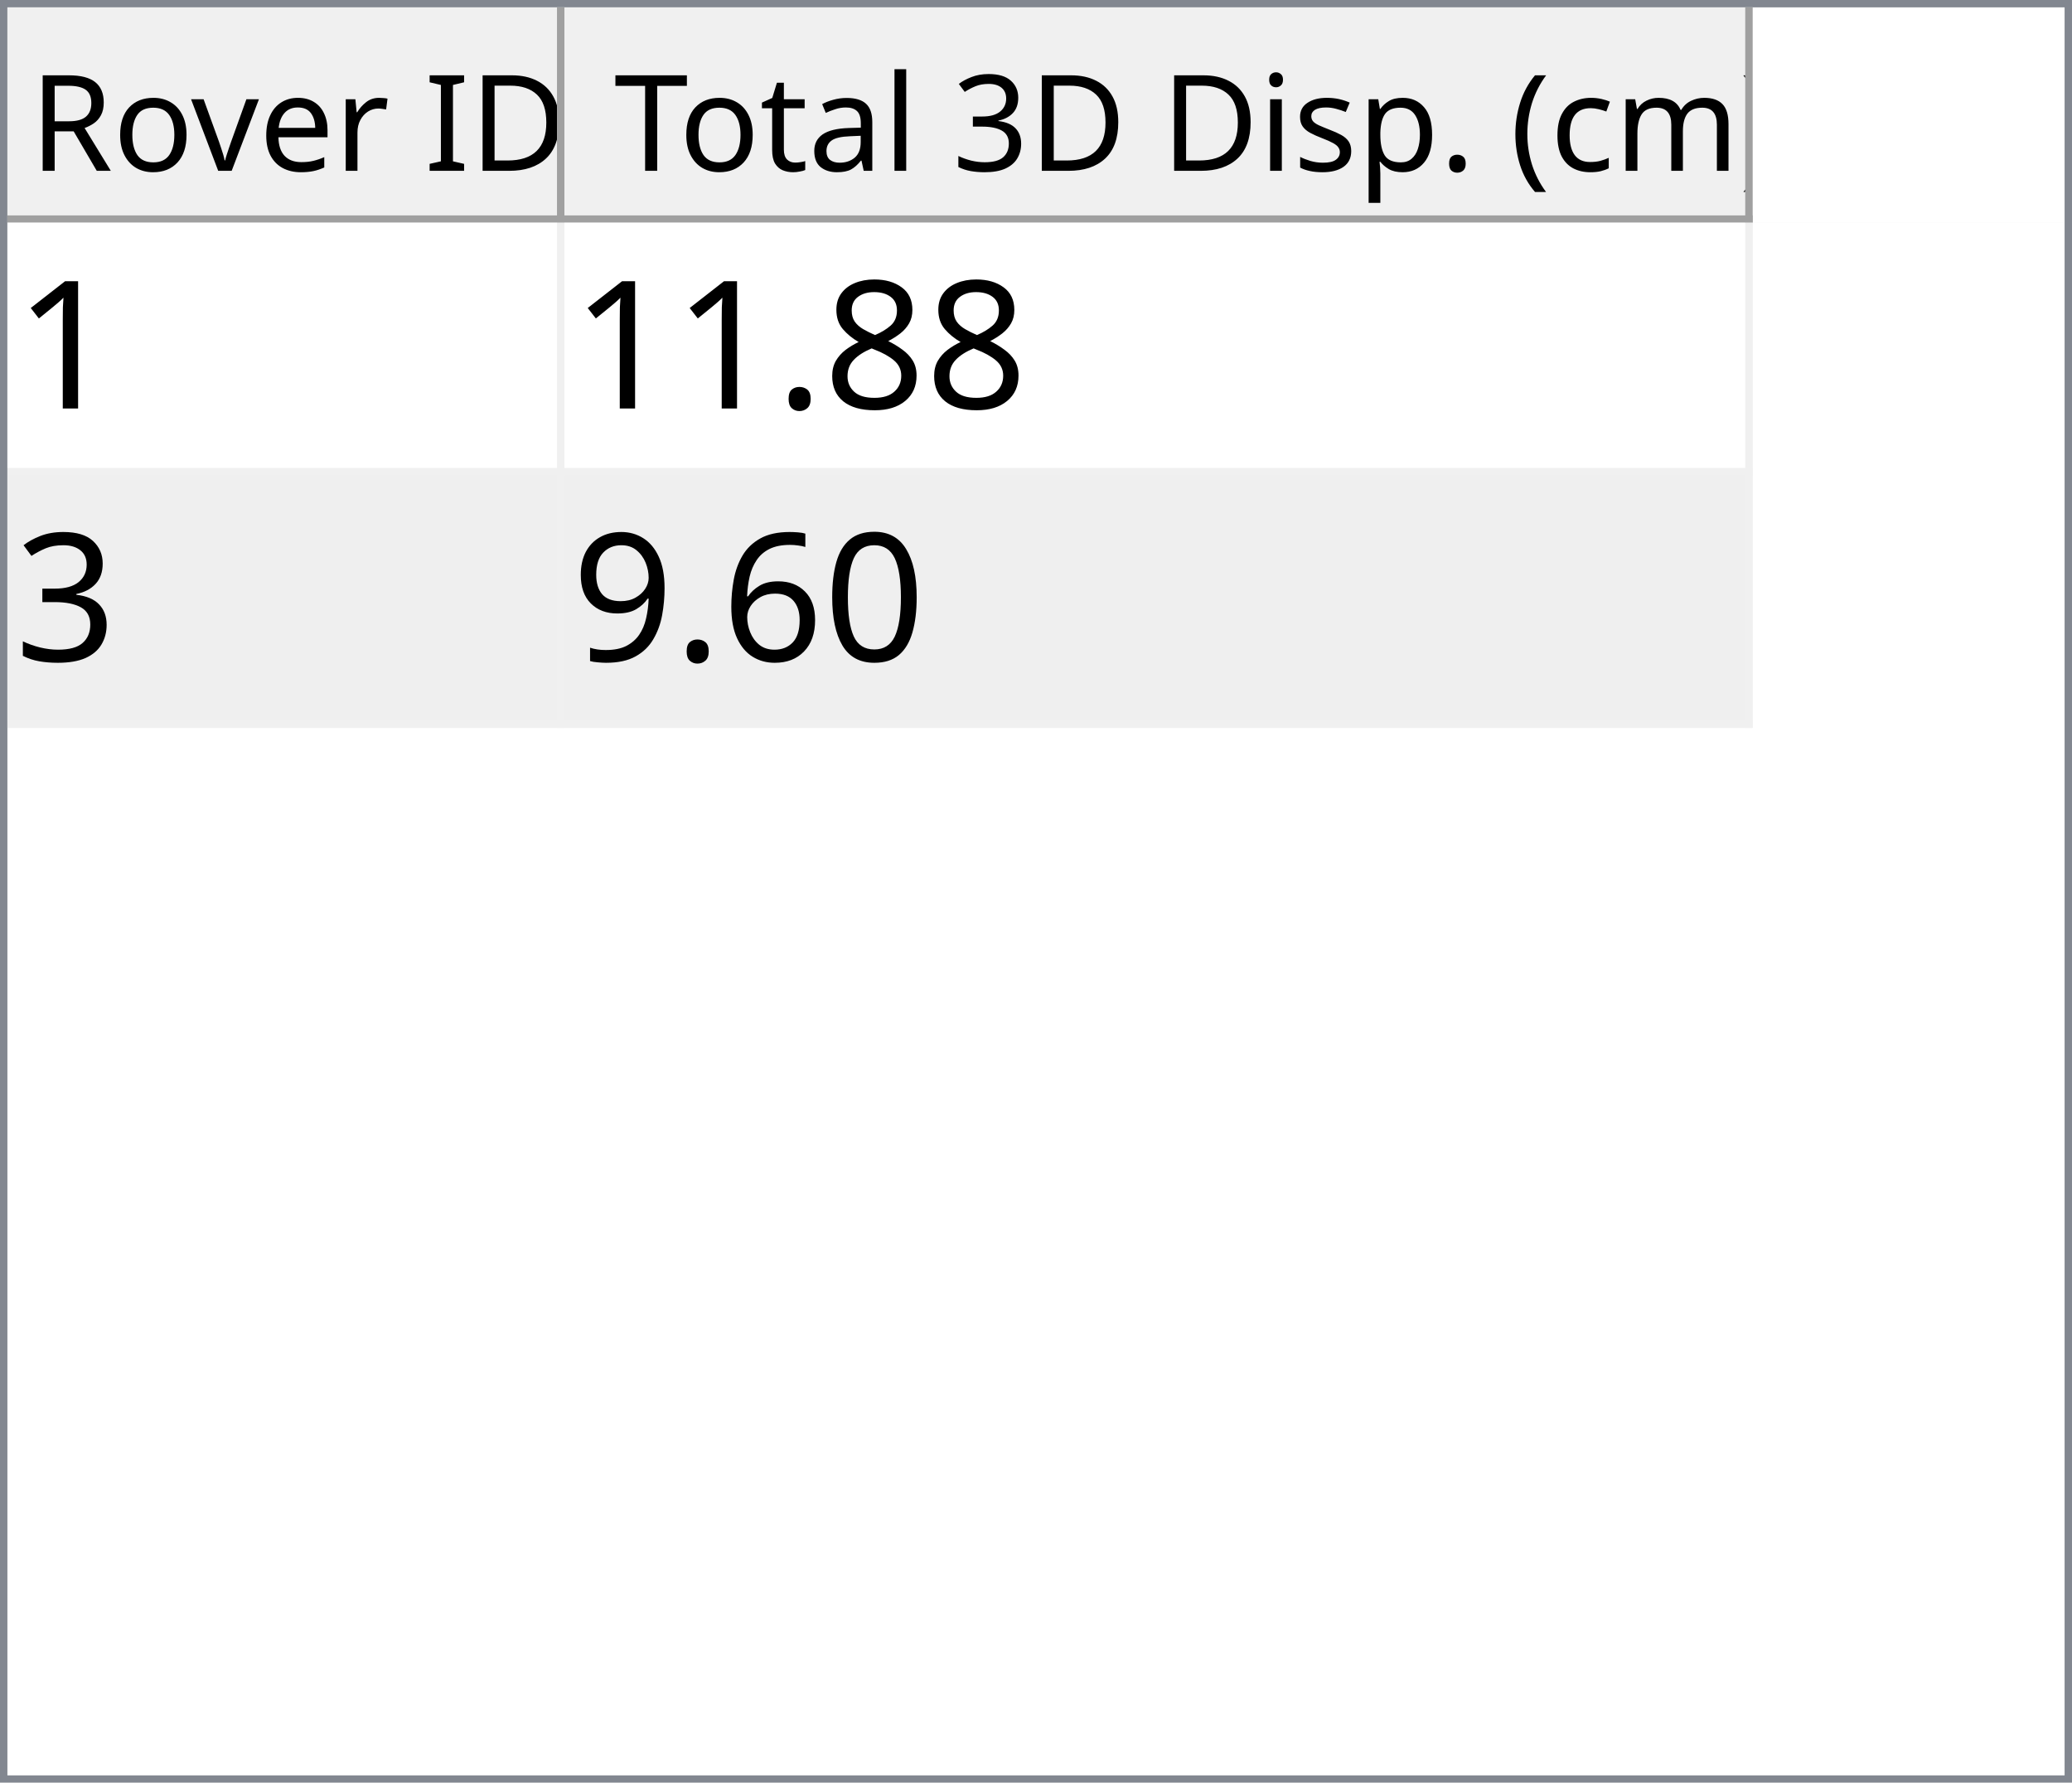
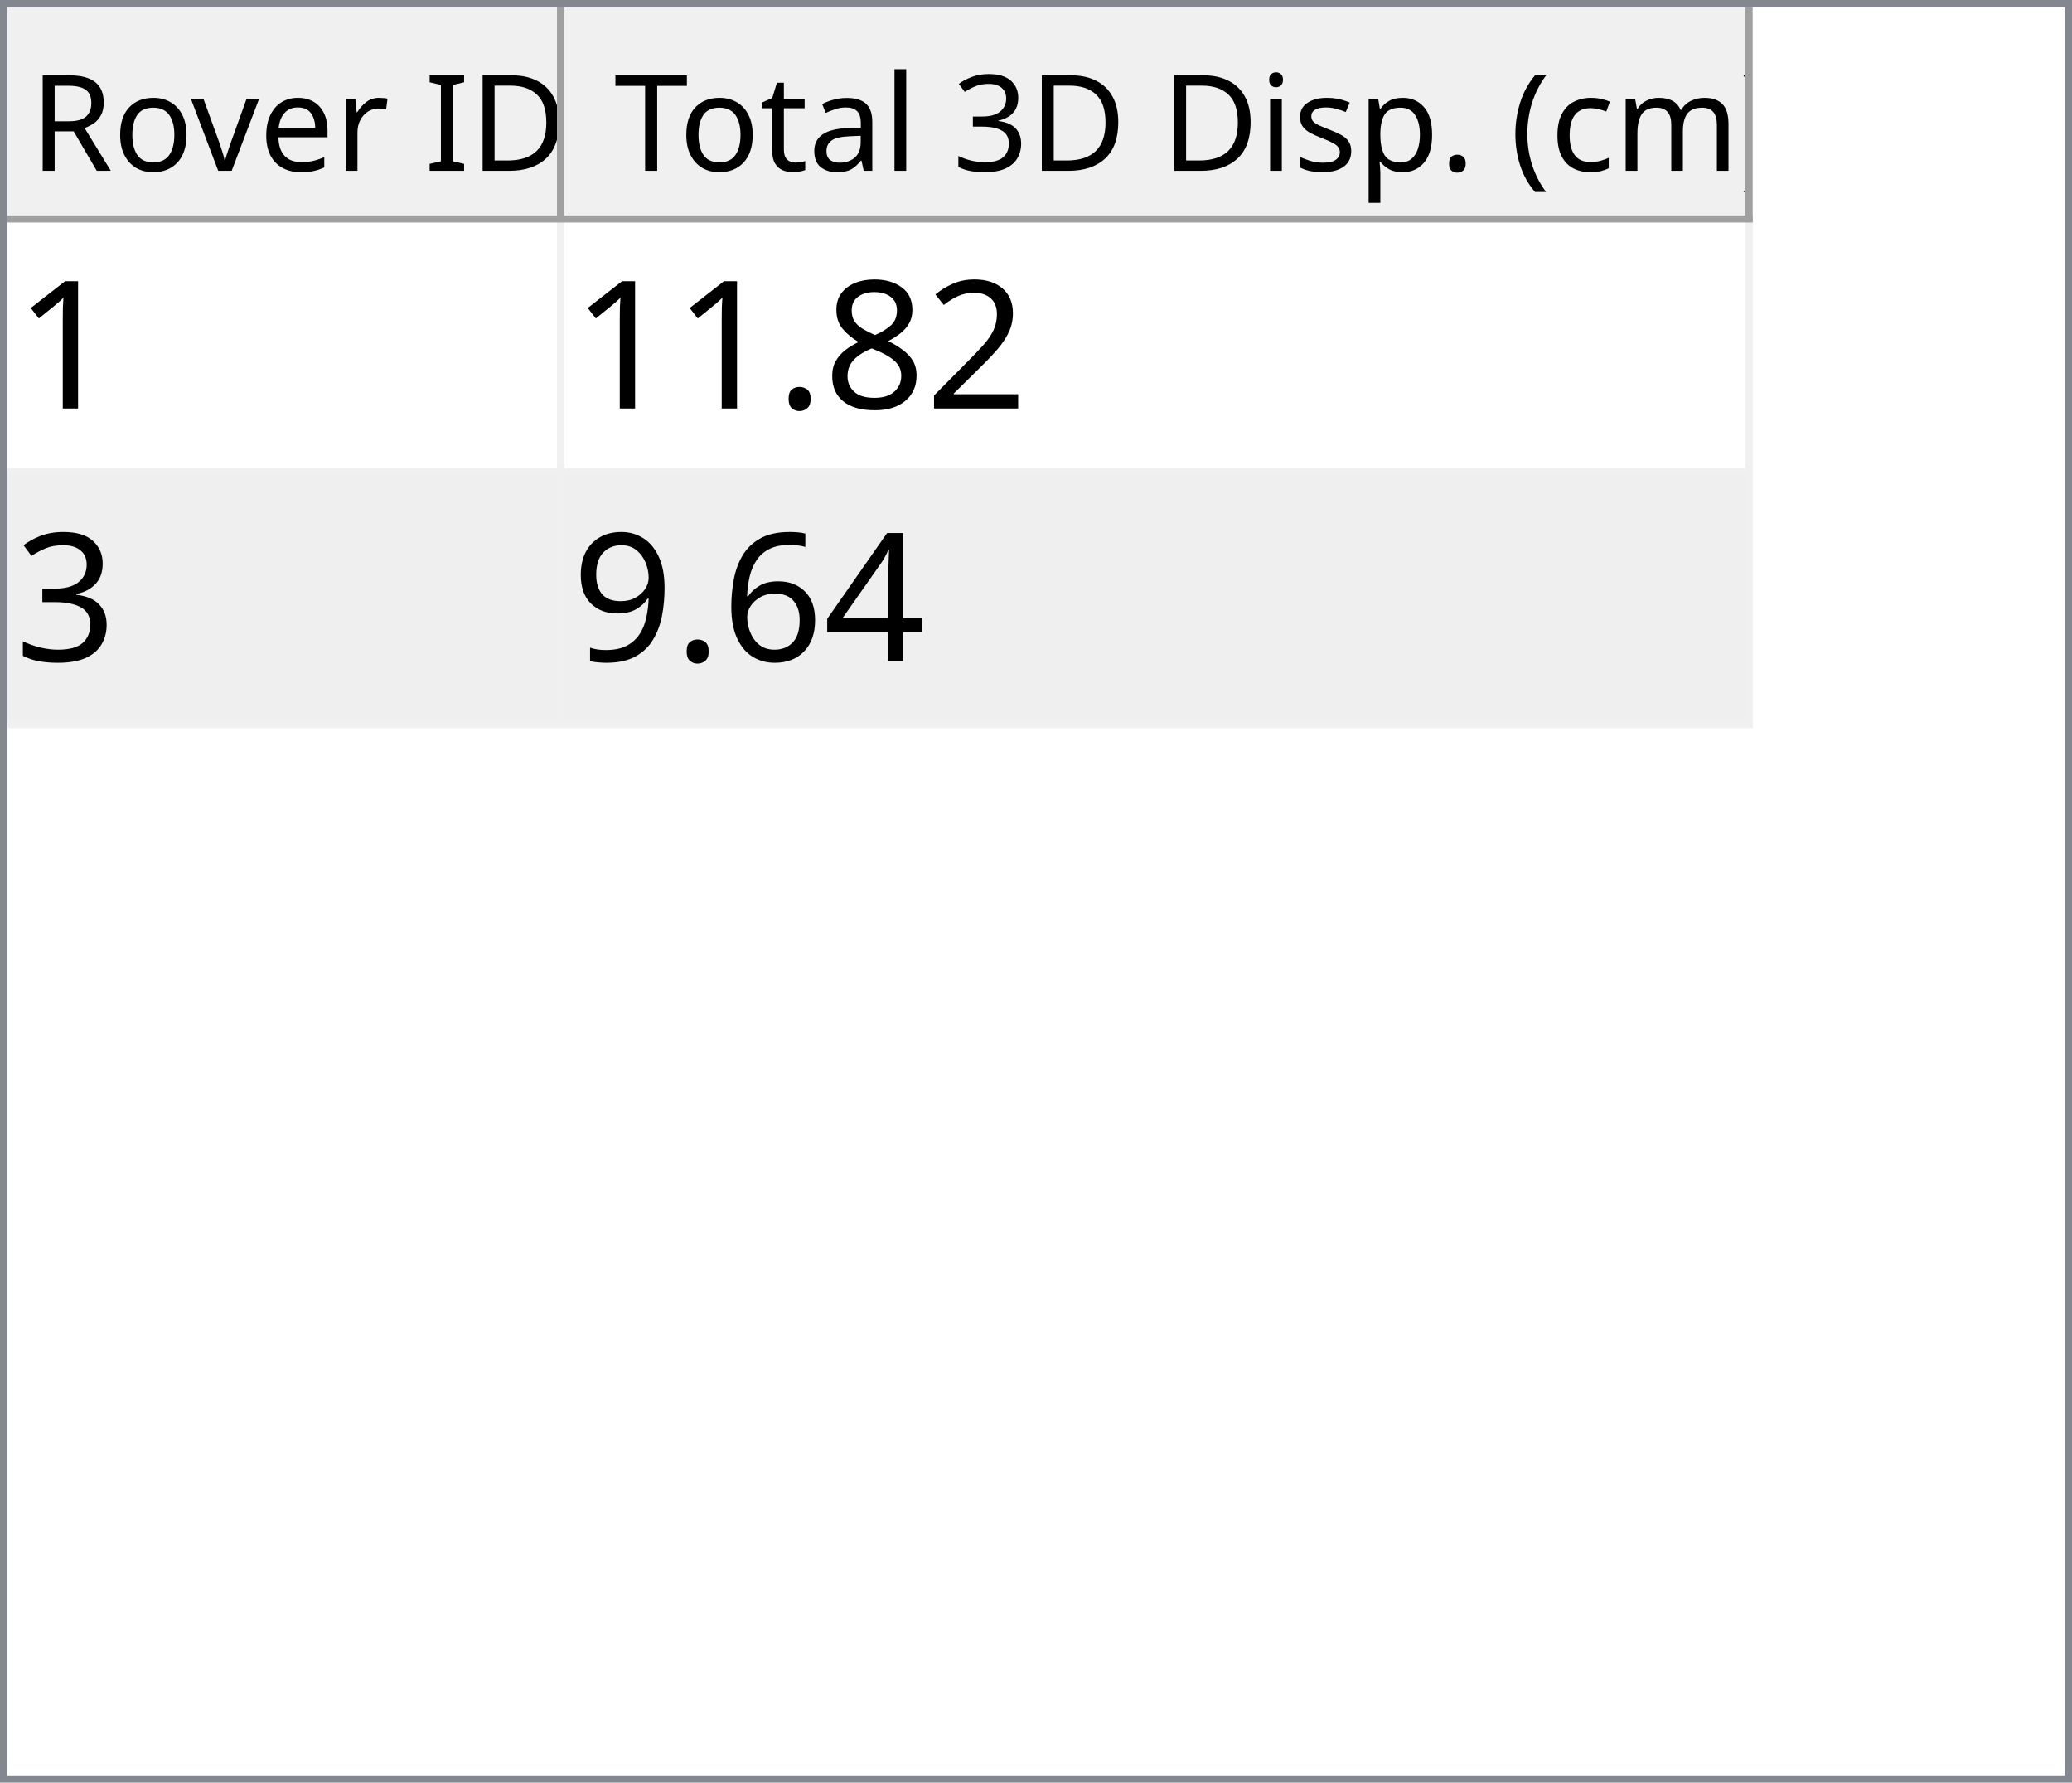
<svg xmlns="http://www.w3.org/2000/svg" style="fill-opacity:1; color-rendering:auto; color-interpolation:auto; text-rendering:auto; stroke:black; stroke-linecap:square; stroke-miterlimit:10; shape-rendering:auto; stroke-opacity:1; fill:black; stroke-dasharray:none; font-weight:normal; stroke-width:1; font-family:'Dialog'; font-style:normal; stroke-linejoin:miter; font-size:12px; stroke-dashoffset:0; image-rendering:auto;" width="279" height="240">
  <defs id="genericDefs" />
  <g>
    <defs id="defs1">
      <clipPath clipPathUnits="userSpaceOnUse" id="clipPath1">
        <path d="M0 0 L279 0 L279 240 L0 240 L0 0 Z" />
      </clipPath>
      <clipPath clipPathUnits="userSpaceOnUse" id="clipPath2">
        <path d="M0 0 L0 240 L279 240 L279 0 Z" />
      </clipPath>
      <clipPath clipPathUnits="userSpaceOnUse" id="clipPath3">
        <path d="M0 0 L0 29 L277 29 L277 0 Z" />
      </clipPath>
      <clipPath clipPathUnits="userSpaceOnUse" id="clipPath4">
        <path d="M0 0 L0 29 L75 29 L75 0 Z" />
      </clipPath>
      <clipPath clipPathUnits="userSpaceOnUse" id="clipPath5">
        <path d="M1 1 L1 28 L74 28 L74 1 Z" />
      </clipPath>
      <clipPath clipPathUnits="userSpaceOnUse" id="clipPath6">
        <path d="M0 0 L0 27 L73 27 L73 0 Z" />
      </clipPath>
      <clipPath clipPathUnits="userSpaceOnUse" id="clipPath7">
        <path d="M-0.5 -0.5 L-0.5 28.5 L74.5 28.5 L74.5 -0.5 Z" />
      </clipPath>
      <clipPath clipPathUnits="userSpaceOnUse" id="clipPath8">
        <path d="M0 0 L0 29 L160 29 L160 0 Z" />
      </clipPath>
      <clipPath clipPathUnits="userSpaceOnUse" id="clipPath9">
        <path d="M1 1 L1 28 L159 28 L159 1 Z" />
      </clipPath>
      <clipPath clipPathUnits="userSpaceOnUse" id="clipPath10">
        <path d="M0 0 L0 27 L158 27 L158 0 Z" />
      </clipPath>
      <clipPath clipPathUnits="userSpaceOnUse" id="clipPath11">
        <path d="M-0.5 -0.5 L-0.5 28.5 L159.5 28.5 L159.5 -0.5 Z" />
      </clipPath>
      <clipPath clipPathUnits="userSpaceOnUse" id="clipPath12">
        <path d="M0 0 L0 209 L277 209 L277 0 Z" />
      </clipPath>
      <clipPath clipPathUnits="userSpaceOnUse" id="clipPath13">
        <path d="M0 0 L0 68 L235 68 L235 0 Z" />
      </clipPath>
      <clipPath clipPathUnits="userSpaceOnUse" id="clipPath14">
        <path d="M-0.5 -0.5 L-0.5 67.5 L234.5 67.5 L234.5 -0.5 Z" />
      </clipPath>
      <clipPath clipPathUnits="userSpaceOnUse" id="clipPath15">
        <path d="M0 0 L0 33 L74 33 L74 0 Z" />
      </clipPath>
      <clipPath clipPathUnits="userSpaceOnUse" id="clipPath16">
        <path d="M0 0 L0 33 L159 33 L159 0 Z" />
      </clipPath>
      <font horiz-adv-x="64.551" id="font1">
        <font-face ascent="107.91" descent="25.098" units-per-em="100" style="font-style:normal; font-family:Segoe UI; font-weight:normal;" />
        <missing-glyph horiz-adv-x="64.551" d="M8.109 0 L8.109 68.266 L56.453 68.266 L56.453 0 L8.109 0 ZM15.328 7.234 L49.219 7.234 L49.219 61.031 L15.328 61.031 L15.328 7.234 Z" />
        <glyph unicode="D" horiz-adv-x="70.117" d="M9.188 0 L9.188 70.016 L28.516 70.016 Q65.531 70.016 65.531 35.891 Q65.531 19.672 55.25 9.836 Q44.969 0 27.734 0 L9.188 0 ZM17.391 62.594 L17.391 7.422 L27.828 7.422 Q41.609 7.422 49.273 14.797 Q56.938 22.172 56.938 35.688 Q56.938 62.594 28.328 62.594 L17.391 62.594 Z" />
        <glyph unicode="I" horiz-adv-x="26.611" d="M17.391 0 L9.188 0 L9.188 70.016 L17.391 70.016 L17.391 0 Z" />
        <glyph unicode=" " horiz-adv-x="27.393" d="" />
        <glyph unicode="r" horiz-adv-x="34.766" d="M34.188 41.891 Q32.078 43.5 28.125 43.5 Q23 43.5 19.555 38.672 Q16.109 33.844 16.109 25.484 L16.109 0 L8.109 0 L8.109 50 L16.109 50 L16.109 39.703 L16.312 39.703 Q18.016 44.969 21.531 47.922 Q25.047 50.875 29.391 50.875 Q32.516 50.875 34.188 50.203 L34.188 41.891 Z" />
        <glyph unicode="e" horiz-adv-x="52.295" d="M48.297 23 L12.984 23 Q13.188 14.656 17.484 10.109 Q21.781 5.562 29.297 5.562 Q37.75 5.562 44.828 11.141 L44.828 3.609 Q38.234 -1.172 27.391 -1.172 Q16.797 -1.172 10.742 5.641 Q4.688 12.453 4.688 24.812 Q4.688 36.469 11.305 43.82 Q17.922 51.172 27.734 51.172 Q37.547 51.172 42.922 44.828 Q48.297 38.484 48.297 27.203 L48.297 23 ZM40.094 29.781 Q40.047 36.719 36.75 40.578 Q33.453 44.438 27.594 44.438 Q21.922 44.438 17.969 40.383 Q14.016 36.328 13.094 29.781 L40.094 29.781 Z" />
        <glyph unicode="v" horiz-adv-x="47.9" d="M47.406 50 L27.484 0 L19.625 0 L0.688 50 L9.469 50 L22.172 13.672 Q23.578 9.672 23.922 6.688 L24.125 6.688 Q24.609 10.453 25.688 13.484 L38.969 50 L47.406 50 Z" />
        <glyph unicode="o" horiz-adv-x="58.594" d="M29 -1.172 Q17.922 -1.172 11.305 5.836 Q4.688 12.844 4.688 24.422 Q4.688 37.016 11.57 44.094 Q18.453 51.172 30.172 51.172 Q41.359 51.172 47.633 44.289 Q53.906 37.406 53.906 25.203 Q53.906 13.234 47.141 6.031 Q40.375 -1.172 29 -1.172 ZM29.594 44.438 Q21.875 44.438 17.383 39.188 Q12.891 33.938 12.891 24.703 Q12.891 15.828 17.43 10.695 Q21.969 5.562 29.594 5.562 Q37.359 5.562 41.531 10.594 Q45.703 15.625 45.703 24.906 Q45.703 34.281 41.531 39.359 Q37.359 44.438 29.594 44.438 Z" />
        <glyph unicode="R" horiz-adv-x="59.814" d="M59.375 0 L49.609 0 L37.891 19.625 Q36.281 22.359 34.766 24.289 Q33.25 26.219 31.664 27.438 Q30.078 28.656 28.25 29.219 Q26.422 29.781 24.125 29.781 L17.391 29.781 L17.391 0 L9.188 0 L9.188 70.016 L30.078 70.016 Q34.672 70.016 38.555 68.867 Q42.438 67.719 45.289 65.375 Q48.141 63.031 49.758 59.547 Q51.375 56.062 51.375 51.375 Q51.375 47.703 50.273 44.656 Q49.172 41.609 47.148 39.211 Q45.125 36.812 42.266 35.133 Q39.406 33.453 35.844 32.516 L35.844 32.328 Q37.594 31.547 38.891 30.547 Q40.188 29.547 41.359 28.18 Q42.531 26.812 43.68 25.078 Q44.828 23.344 46.234 21.047 L59.375 0 ZM17.391 62.594 L17.391 37.203 L28.516 37.203 Q31.594 37.203 34.203 38.133 Q36.812 39.062 38.719 40.797 Q40.625 42.531 41.703 45.047 Q42.781 47.562 42.781 50.688 Q42.781 56.297 39.141 59.445 Q35.5 62.594 28.609 62.594 L17.391 62.594 Z" />
        <glyph unicode=")" horiz-adv-x="30.176" d="M8.297 -15.922 L1.172 -15.922 Q16.406 2.344 16.406 26.812 Q16.406 51.469 1.078 70.016 L8.297 70.016 Q23.531 52.156 23.531 26.703 Q23.531 1.375 8.297 -15.922 Z" />
        <glyph unicode="m" horiz-adv-x="86.133" d="M79.109 0 L71.094 0 L71.094 28.719 Q71.094 37.016 68.531 40.727 Q65.969 44.438 59.906 44.438 Q54.781 44.438 51.195 39.75 Q47.609 35.062 47.609 28.516 L47.609 0 L39.594 0 L39.594 29.688 Q39.594 44.438 28.219 44.438 Q22.953 44.438 19.531 40.016 Q16.109 35.594 16.109 28.516 L16.109 0 L8.109 0 L8.109 50 L16.109 50 L16.109 42.094 L16.312 42.094 Q21.625 51.172 31.844 51.172 Q36.969 51.172 40.773 48.312 Q44.578 45.453 46 40.828 Q51.562 51.172 62.594 51.172 Q79.109 51.172 79.109 30.812 L79.109 0 Z" />
        <glyph unicode="c" horiz-adv-x="46.191" d="M42.188 2.297 Q36.422 -1.172 28.516 -1.172 Q17.828 -1.172 11.258 5.789 Q4.688 12.75 4.688 23.828 Q4.688 36.188 11.766 43.68 Q18.844 51.172 30.672 51.172 Q37.25 51.172 42.281 48.734 L42.281 40.531 Q36.719 44.438 30.375 44.438 Q22.703 44.438 17.797 38.945 Q12.891 33.453 12.891 24.516 Q12.891 15.719 17.508 10.641 Q22.125 5.562 29.891 5.562 Q36.422 5.562 42.188 9.906 L42.188 2.297 Z" />
        <glyph unicode="(" horiz-adv-x="30.176" d="M29.109 -15.922 L21.969 -15.922 Q6.844 1.375 6.844 26.703 Q6.844 52.156 21.969 70.016 L29.203 70.016 Q13.875 51.469 13.875 26.812 Q13.875 2.344 29.109 -15.922 Z" />
        <glyph unicode="." horiz-adv-x="21.68" d="M10.891 -1.078 Q8.641 -1.078 7.055 0.539 Q5.469 2.156 5.469 4.391 Q5.469 6.641 7.055 8.273 Q8.641 9.906 10.891 9.906 Q13.188 9.906 14.797 8.273 Q16.406 6.641 16.406 4.391 Q16.406 2.156 14.797 0.539 Q13.188 -1.078 10.891 -1.078 Z" />
        <glyph unicode="p" horiz-adv-x="58.789" d="M16.312 7.234 L16.109 7.234 L16.109 -23 L8.109 -23 L8.109 50 L16.109 50 L16.109 41.219 L16.312 41.219 Q22.219 51.172 33.594 51.172 Q43.266 51.172 48.688 44.461 Q54.109 37.75 54.109 26.469 Q54.109 13.922 48 6.375 Q41.891 -1.172 31.297 -1.172 Q21.578 -1.172 16.312 7.234 ZM16.109 27.391 L16.109 20.406 Q16.109 14.203 20.141 9.883 Q24.172 5.562 30.375 5.562 Q37.641 5.562 41.773 11.133 Q45.906 16.703 45.906 26.609 Q45.906 34.969 42.047 39.703 Q38.188 44.438 31.594 44.438 Q24.609 44.438 20.359 39.578 Q16.109 34.719 16.109 27.391 Z" />
        <glyph unicode="s" horiz-adv-x="42.432" d="M5.078 1.812 L5.078 10.406 Q11.625 5.562 19.484 5.562 Q30.031 5.562 30.031 12.594 Q30.031 14.594 29.125 15.992 Q28.219 17.391 26.68 18.461 Q25.141 19.531 23.07 20.383 Q21 21.234 18.609 22.172 Q15.281 23.484 12.766 24.828 Q10.25 26.172 8.57 27.859 Q6.891 29.547 6.031 31.695 Q5.172 33.844 5.172 36.719 Q5.172 40.234 6.789 42.945 Q8.406 45.656 11.086 47.484 Q13.766 49.312 17.211 50.242 Q20.656 51.172 24.312 51.172 Q30.812 51.172 35.938 48.922 L35.938 40.828 Q30.422 44.438 23.25 44.438 Q21 44.438 19.195 43.922 Q17.391 43.406 16.094 42.477 Q14.797 41.547 14.086 40.258 Q13.375 38.969 13.375 37.406 Q13.375 35.453 14.086 34.133 Q14.797 32.812 16.164 31.789 Q17.531 30.766 19.484 29.938 Q21.438 29.109 23.922 28.125 Q27.25 26.859 29.883 25.516 Q32.516 24.172 34.375 22.484 Q36.234 20.797 37.234 18.602 Q38.234 16.406 38.234 13.375 Q38.234 9.672 36.602 6.938 Q34.969 4.203 32.234 2.398 Q29.5 0.594 25.93 -0.289 Q22.359 -1.172 18.453 -1.172 Q10.75 -1.172 5.078 1.812 Z" />
        <glyph unicode="i" horiz-adv-x="24.219" d="M12.203 62.703 Q10.062 62.703 8.547 64.164 Q7.031 65.625 7.031 67.875 Q7.031 70.125 8.547 71.609 Q10.062 73.094 12.203 73.094 Q14.406 73.094 15.945 71.609 Q17.484 70.125 17.484 67.875 Q17.484 65.719 15.945 64.211 Q14.406 62.703 12.203 62.703 ZM16.109 0 L8.109 0 L8.109 50 L16.109 50 L16.109 0 Z" />
        <glyph unicode="3" horiz-adv-x="53.906" d="M46.531 19.828 Q46.531 15.094 44.75 11.211 Q42.969 7.328 39.719 4.57 Q36.469 1.812 31.93 0.297 Q27.391 -1.219 21.922 -1.219 Q11.922 -1.219 6 2.594 L6 11.188 Q13.094 5.609 22.219 5.609 Q25.875 5.609 28.828 6.539 Q31.781 7.469 33.906 9.227 Q36.031 10.984 37.18 13.477 Q38.328 15.969 38.328 19.094 Q38.328 32.812 18.797 32.812 L12.984 32.812 L12.984 39.594 L18.5 39.594 Q35.797 39.594 35.797 52.484 Q35.797 64.406 22.609 64.406 Q15.188 64.406 8.688 59.422 L8.688 67.188 Q15.375 71.188 24.609 71.188 Q29 71.188 32.57 69.969 Q36.141 68.75 38.68 66.555 Q41.219 64.359 42.609 61.281 Q44 58.203 44 54.5 Q44 40.672 30.031 36.719 L30.031 36.531 Q33.594 36.141 36.625 34.797 Q39.656 33.453 41.852 31.305 Q44.047 29.156 45.289 26.25 Q46.531 23.344 46.531 19.828 Z" />
        <glyph unicode="l" horiz-adv-x="24.219" d="M16.109 0 L8.109 0 L8.109 74.031 L16.109 74.031 L16.109 0 Z" />
        <glyph unicode="a" horiz-adv-x="50.879" d="M43.891 0 L35.891 0 L35.891 7.812 L35.688 7.812 Q30.469 -1.172 20.312 -1.172 Q12.844 -1.172 8.617 2.781 Q4.391 6.734 4.391 13.281 Q4.391 27.297 20.906 29.594 L35.891 31.688 Q35.891 44.438 25.594 44.438 Q16.547 44.438 9.281 38.281 L9.281 46.484 Q16.656 51.172 26.266 51.172 Q43.891 51.172 43.891 32.516 L43.891 0 ZM35.891 25.297 L23.828 23.641 Q18.266 22.859 15.43 20.875 Q12.594 18.891 12.594 13.875 Q12.594 10.203 15.211 7.883 Q17.828 5.562 22.172 5.562 Q28.125 5.562 32.008 9.742 Q35.891 13.922 35.891 20.312 L35.891 25.297 Z" />
        <glyph unicode="t" horiz-adv-x="33.887" d="M31.297 0.484 Q28.469 -1.078 23.828 -1.078 Q10.688 -1.078 10.688 13.578 L10.688 43.172 L2.094 43.172 L2.094 50 L10.688 50 L10.688 62.203 L18.703 64.797 L18.703 50 L31.297 50 L31.297 43.172 L18.703 43.172 L18.703 14.984 Q18.703 9.969 20.414 7.82 Q22.125 5.672 26.078 5.672 Q29.109 5.672 31.297 7.328 L31.297 0.484 Z" />
        <glyph unicode="T" horiz-adv-x="52.393" d="M50.594 62.594 L30.375 62.594 L30.375 0 L22.172 0 L22.172 62.594 L2 62.594 L2 70.016 L50.594 70.016 L50.594 62.594 Z" />
      </font>
      <font horiz-adv-x="75.0" id="font2">
        <font-face ascent="100.537" descent="21.973" units-per-em="100" style="font-style:normal; font-family:sans-serif; font-weight:normal;" />
        <missing-glyph horiz-adv-x="75.0" d="M12.5 0 L12.5 62.5 L62.5 62.5 L62.5 0 L12.5 0 ZM14.062 1.562 L60.938 1.562 L60.938 60.938 L14.062 60.938 L14.062 1.562 Z" />
        <glyph unicode="1" horiz-adv-x="55.615" d="M37.25 0 L28.469 0 L28.469 56 Q25.297 52.984 20.141 49.953 Q14.984 46.922 10.891 45.406 L10.891 53.906 Q18.266 57.375 23.781 62.305 Q29.297 67.234 31.594 71.875 L37.25 71.875 L37.25 0 Z" />
+         <glyph unicode="2" horiz-adv-x="55.615" d="M50.344 8.453 L50.344 0 L3.031 0 Q2.938 3.172 4.047 6.109 Q5.859 10.938 9.836 15.625 Q13.812 20.312 21.344 26.469 Q33.016 36.031 37.117 41.625 Q41.219 47.219 41.219 52.203 Q41.219 57.422 37.477 61.008 Q33.734 64.594 27.734 64.594 Q21.391 64.594 17.578 60.789 Q13.766 56.984 13.719 50.25 L4.688 51.172 Q5.609 61.281 11.664 66.578 Q17.719 71.875 27.938 71.875 Q38.234 71.875 44.242 66.164 Q50.25 60.453 50.25 52 Q50.25 47.703 48.492 43.555 Q46.734 39.406 42.656 34.812 Q38.578 30.219 29.109 22.219 Q21.188 15.578 18.945 13.211 Q16.703 10.844 15.234 8.453 L50.344 8.453 Z" />
        <glyph unicode="8" horiz-adv-x="55.615" d="M17.672 38.812 Q12.203 40.828 9.57 44.539 Q6.938 48.25 6.938 53.422 Q6.938 61.234 12.555 66.555 Q18.172 71.875 27.484 71.875 Q36.859 71.875 42.578 66.43 Q48.297 60.984 48.297 53.172 Q48.297 48.188 45.68 44.508 Q43.062 40.828 37.75 38.812 Q44.344 36.672 47.781 31.883 Q51.219 27.094 51.219 20.453 Q51.219 11.281 44.727 5.031 Q38.234 -1.219 27.641 -1.219 Q17.047 -1.219 10.547 5.055 Q4.047 11.328 4.047 20.703 Q4.047 27.688 7.594 32.398 Q11.141 37.109 17.672 38.812 ZM15.922 53.719 Q15.922 48.641 19.195 45.414 Q22.469 42.188 27.688 42.188 Q32.766 42.188 36.016 45.383 Q39.266 48.578 39.266 53.219 Q39.266 58.062 35.914 61.359 Q32.562 64.656 27.594 64.656 Q22.562 64.656 19.242 61.43 Q15.922 58.203 15.922 53.719 ZM13.094 20.656 Q13.094 16.891 14.875 13.375 Q16.656 9.859 20.172 7.93 Q23.688 6 27.734 6 Q34.031 6 38.133 10.055 Q42.234 14.109 42.234 20.359 Q42.234 26.703 38.016 30.859 Q33.797 35.016 27.438 35.016 Q21.234 35.016 17.164 30.914 Q13.094 26.812 13.094 20.656 Z" />
        <glyph unicode="." horiz-adv-x="27.783" d="M9.078 0 L9.078 10.016 L19.094 10.016 L19.094 0 L9.078 0 Z" />
        <glyph unicode="3" horiz-adv-x="55.615" d="M4.203 18.891 L12.984 20.062 Q14.5 12.594 18.141 9.297 Q21.781 6 27 6 Q33.203 6 37.477 10.297 Q41.75 14.594 41.75 20.953 Q41.75 27 37.797 30.93 Q33.844 34.859 27.734 34.859 Q25.25 34.859 21.531 33.891 L22.516 41.609 Q23.391 41.5 23.922 41.5 Q29.547 41.5 34.039 44.43 Q38.531 47.359 38.531 53.469 Q38.531 58.297 35.258 61.477 Q31.984 64.656 26.812 64.656 Q21.688 64.656 18.266 61.43 Q14.844 58.203 13.875 51.766 L5.078 53.328 Q6.688 62.156 12.398 67.016 Q18.109 71.875 26.609 71.875 Q32.469 71.875 37.398 69.359 Q42.328 66.844 44.945 62.5 Q47.562 58.156 47.562 53.266 Q47.562 48.641 45.07 44.828 Q42.578 41.016 37.703 38.766 Q44.047 37.312 47.562 32.695 Q51.078 28.078 51.078 21.141 Q51.078 11.766 44.242 5.25 Q37.406 -1.266 26.953 -1.266 Q17.531 -1.266 11.305 4.352 Q5.078 9.969 4.203 18.891 Z" />
-         <glyph unicode="0" horiz-adv-x="55.615" d="M4.156 35.297 Q4.156 48 6.766 55.742 Q9.375 63.484 14.523 67.68 Q19.672 71.875 27.484 71.875 Q33.25 71.875 37.594 69.555 Q41.938 67.234 44.773 62.867 Q47.609 58.5 49.219 52.227 Q50.828 45.953 50.828 35.297 Q50.828 22.703 48.242 14.969 Q45.656 7.234 40.508 3.008 Q35.359 -1.219 27.484 -1.219 Q17.141 -1.219 11.234 6.203 Q4.156 15.141 4.156 35.297 ZM13.188 35.297 Q13.188 17.672 17.312 11.836 Q21.438 6 27.484 6 Q33.547 6 37.672 11.859 Q41.797 17.719 41.797 35.297 Q41.797 52.984 37.672 58.789 Q33.547 64.594 27.391 64.594 Q21.344 64.594 17.719 59.469 Q13.188 52.938 13.188 35.297 Z" />
+         <glyph unicode="4" horiz-adv-x="55.615" d="M32.328 0 L32.328 17.141 L1.266 17.141 L1.266 25.203 L33.938 71.578 L41.109 71.578 L41.109 25.203 L50.781 25.203 L50.781 17.141 L41.109 17.141 L41.109 0 L32.328 0 ZM32.328 25.203 L32.328 57.469 L9.906 25.203 L32.328 25.203 Z" />
        <glyph unicode="6" horiz-adv-x="55.615" d="M49.75 54.047 L41.016 53.375 Q39.844 58.547 37.703 60.891 Q34.125 64.656 28.906 64.656 Q24.703 64.656 21.531 62.312 Q17.391 59.281 14.992 53.469 Q12.594 47.656 12.5 36.922 Q15.672 41.75 20.266 44.094 Q24.859 46.438 29.891 46.438 Q38.672 46.438 44.852 39.969 Q51.031 33.5 51.031 23.25 Q51.031 16.5 48.125 10.719 Q45.219 4.938 40.141 1.859 Q35.062 -1.219 28.609 -1.219 Q17.625 -1.219 10.695 6.859 Q3.766 14.938 3.766 33.5 Q3.766 54.25 11.422 63.672 Q18.109 71.875 29.438 71.875 Q37.891 71.875 43.289 67.141 Q48.688 62.406 49.75 54.047 ZM13.875 23.188 Q13.875 18.656 15.797 14.508 Q17.719 10.359 21.188 8.18 Q24.656 6 28.469 6 Q34.031 6 38.039 10.492 Q42.047 14.984 42.047 22.703 Q42.047 30.125 38.086 34.398 Q34.125 38.672 28.125 38.672 Q22.172 38.672 18.023 34.398 Q13.875 30.125 13.875 23.188 Z" />
        <glyph unicode="9" horiz-adv-x="55.615" d="M5.469 16.547 L13.922 17.328 Q14.984 11.375 18.016 8.688 Q21.047 6 25.781 6 Q29.828 6 32.883 7.859 Q35.938 9.719 37.891 12.82 Q39.844 15.922 41.164 21.195 Q42.484 26.469 42.484 31.938 Q42.484 32.516 42.438 33.688 Q39.797 29.5 35.234 26.883 Q30.672 24.266 25.344 24.266 Q16.453 24.266 10.305 30.711 Q4.156 37.156 4.156 47.703 Q4.156 58.594 10.578 65.234 Q17 71.875 26.656 71.875 Q33.641 71.875 39.43 68.117 Q45.219 64.359 48.219 57.398 Q51.219 50.438 51.219 37.25 Q51.219 23.531 48.242 15.406 Q45.266 7.281 39.383 3.031 Q33.5 -1.219 25.594 -1.219 Q17.188 -1.219 11.867 3.445 Q6.547 8.109 5.469 16.547 ZM41.453 48.141 Q41.453 55.719 37.43 60.156 Q33.406 64.594 27.734 64.594 Q21.875 64.594 17.531 59.812 Q13.188 55.031 13.188 47.406 Q13.188 40.578 17.312 36.305 Q21.438 32.031 27.484 32.031 Q33.594 32.031 37.523 36.305 Q41.453 40.578 41.453 48.141 Z" />
      </font>
    </defs>
    <g style="fill:white; stroke:white;">
      <rect x="0" y="0" width="279" style="clip-path:url(#clipPath1); stroke:none;" height="240" />
    </g>
    <g style="fill:white; text-rendering:optimizeSpeed; color-rendering:optimizeSpeed; image-rendering:optimizeSpeed; shape-rendering:crispEdges; stroke:white; color-interpolation:sRGB;">
      <rect x="0" width="279" height="240" y="0" style="stroke:none;" />
      <path style="stroke:none;" d="M0 240 L279 240 L279 0 L0 0 Z" />
    </g>
    <g style="fill:rgb(240,240,240); font-size:18px; font-family:'Segoe UI'; stroke:rgb(240,240,240);">
      <rect x="0" y="0" width="279" style="clip-path:url(#clipPath2); stroke:none;" height="240" />
    </g>
    <g style="fill:rgb(130,135,144); font-size:18px; font-family:'Segoe UI'; stroke:rgb(130,135,144);">
      <path d="M0 0 L279 0 L279 240 L0 240 L0 0 ZM1 1 L278 1 L278 239 L1 239 L1 1 Z" style="fill-rule:evenodd; clip-path:url(#clipPath2); stroke:none;" />
    </g>
    <g style="fill:white; font-size:18px; font-family:'Segoe UI'; stroke:white;" transform="translate(1,1)">
      <rect x="0" y="0" width="277" style="clip-path:url(#clipPath3); stroke:none;" height="29" />
    </g>
    <g style="fill:rgb(240,240,240); font-size:18px; font-family:'Segoe UI'; stroke:rgb(240,240,240);" transform="translate(1,1)">
      <rect x="0" y="0" width="75" style="clip-path:url(#clipPath4); stroke:none;" height="29" />
    </g>
    <g style="font-family:'Segoe UI'; font-size:18px;" transform="translate(2,2)">
      <text x="2" xml:space="preserve" y="21" style="clip-path:url(#clipPath6); stroke:none;">Rover ID</text>
    </g>
    <g transform="translate(1.5,1.5)" style="fill:rgb(160,160,160); font-size:18px; font-family:'Segoe UI'; stroke:rgb(160,160,160); stroke-linejoin:bevel;">
      <line x1="74" x2="74" y1="0" style="fill:none; clip-path:url(#clipPath7);" y2="28" />
    </g>
    <g transform="matrix(1,0,0,1,1,1) translate(0.5,0.5)" style="fill:rgb(160,160,160); font-size:18px; font-family:'Segoe UI'; stroke:rgb(160,160,160); stroke-linejoin:bevel;">
      <line x1="0" x2="74" y1="28" style="fill:none; clip-path:url(#clipPath7);" y2="28" />
    </g>
    <g style="fill:rgb(240,240,240); font-size:18px; font-family:'Segoe UI'; stroke:rgb(240,240,240);" transform="translate(76,1)">
      <rect x="0" y="0" width="160" style="clip-path:url(#clipPath8); stroke:none;" height="29" />
    </g>
    <g style="font-family:'Segoe UI'; font-size:18px;" transform="translate(77,2)">
      <text x="1" xml:space="preserve" y="21" style="clip-path:url(#clipPath10); stroke:none;"> Total 3D Disp. (cm)</text>
    </g>
    <g transform="translate(76.5,1.5)" style="fill:rgb(160,160,160); font-size:18px; font-family:'Segoe UI'; stroke:rgb(160,160,160); stroke-linejoin:bevel;">
      <line x1="159" x2="159" y1="0" style="fill:none; clip-path:url(#clipPath11);" y2="28" />
    </g>
    <g transform="matrix(1,0,0,1,76,1) translate(0.5,0.5)" style="fill:rgb(160,160,160); font-size:18px; font-family:'Segoe UI'; stroke:rgb(160,160,160); stroke-linejoin:bevel;">
      <line x1="0" x2="159" y1="28" style="fill:none; clip-path:url(#clipPath11);" y2="28" />
    </g>
    <g style="fill:white; font-size:18px; font-family:'Segoe UI'; stroke:white;" transform="translate(1,30)">
      <rect x="0" y="0" width="277" style="clip-path:url(#clipPath12); stroke:none;" height="209" />
    </g>
    <g style="fill:rgb(240,240,240); font-size:24px; font-family:sans-serif; stroke:rgb(240,240,240);" transform="translate(1,30)">
      <rect x="0" y="0" width="235" style="clip-path:url(#clipPath13); stroke:none;" height="68" />
      <line transform="translate(0.5,0.5)" x1="0" x2="234" y1="33" style="clip-path:url(#clipPath14); fill:none; stroke-linejoin:bevel;" y2="33" />
    </g>
    <g transform="matrix(1,0,0,1,1,30) translate(0.5,0.5)" style="fill:rgb(240,240,240); font-size:24px; font-family:sans-serif; stroke:rgb(240,240,240); stroke-linejoin:bevel;">
      <line x1="0" x2="234" y1="67" style="fill:none; clip-path:url(#clipPath14);" y2="67" />
    </g>
    <g transform="matrix(1,0,0,1,1,30) translate(0.5,0.5)" style="fill:rgb(240,240,240); font-size:24px; font-family:sans-serif; stroke:rgb(240,240,240); stroke-linejoin:bevel;">
      <line x1="74" x2="74" y1="0" style="fill:none; clip-path:url(#clipPath14);" y2="67" />
    </g>
    <g transform="matrix(1,0,0,1,1,30) translate(0.5,0.5)" style="fill:rgb(240,240,240); font-size:24px; font-family:sans-serif; stroke:rgb(240,240,240); stroke-linejoin:bevel;">
      <line x1="234" x2="234" y1="0" style="fill:none; clip-path:url(#clipPath14);" y2="67" />
    </g>
    <g style="fill:white; font-size:24px; font-family:sans-serif; stroke:white;" transform="matrix(1,0,0,1,1,30)">
      <rect x="0" y="0" width="74" style="clip-path:url(#clipPath15); stroke:none;" height="33" />
      <text x="1" y="25" style="fill:black; clip-path:url(#clipPath15); stroke:none;" xml:space="preserve">1</text>
    </g>
    <g style="fill:white; font-size:24px; font-family:sans-serif; stroke:white;" transform="matrix(1,0,0,1,1,30) translate(75,0)">
      <rect x="0" y="0" width="159" style="clip-path:url(#clipPath16); stroke:none;" height="33" />
-       <text x="1" y="25" style="fill:black; clip-path:url(#clipPath16); stroke:none;" xml:space="preserve">11.88</text>
+       <text x="1" y="25" style="fill:black; clip-path:url(#clipPath16); stroke:none;" xml:space="preserve">11.82</text>
    </g>
    <g style="fill:rgb(239,239,239); font-size:24px; font-family:sans-serif; stroke:rgb(239,239,239);" transform="matrix(1,0,0,1,1,30) translate(0,34)">
      <rect x="0" y="0" width="74" style="clip-path:url(#clipPath15); stroke:none;" height="33" />
      <text x="1" y="25" style="fill:black; clip-path:url(#clipPath15); stroke:none;" xml:space="preserve">3</text>
    </g>
    <g style="fill:rgb(239,239,239); font-size:24px; font-family:sans-serif; stroke:rgb(239,239,239);" transform="matrix(1,0,0,1,1,30) translate(75,34)">
      <rect x="0" y="0" width="159" style="clip-path:url(#clipPath16); stroke:none;" height="33" />
-       <text x="1" y="25" style="fill:black; clip-path:url(#clipPath16); stroke:none;" xml:space="preserve">9.60</text>
+       <text x="1" y="25" style="fill:black; clip-path:url(#clipPath16); stroke:none;" xml:space="preserve">9.64</text>
    </g>
  </g>
</svg>
